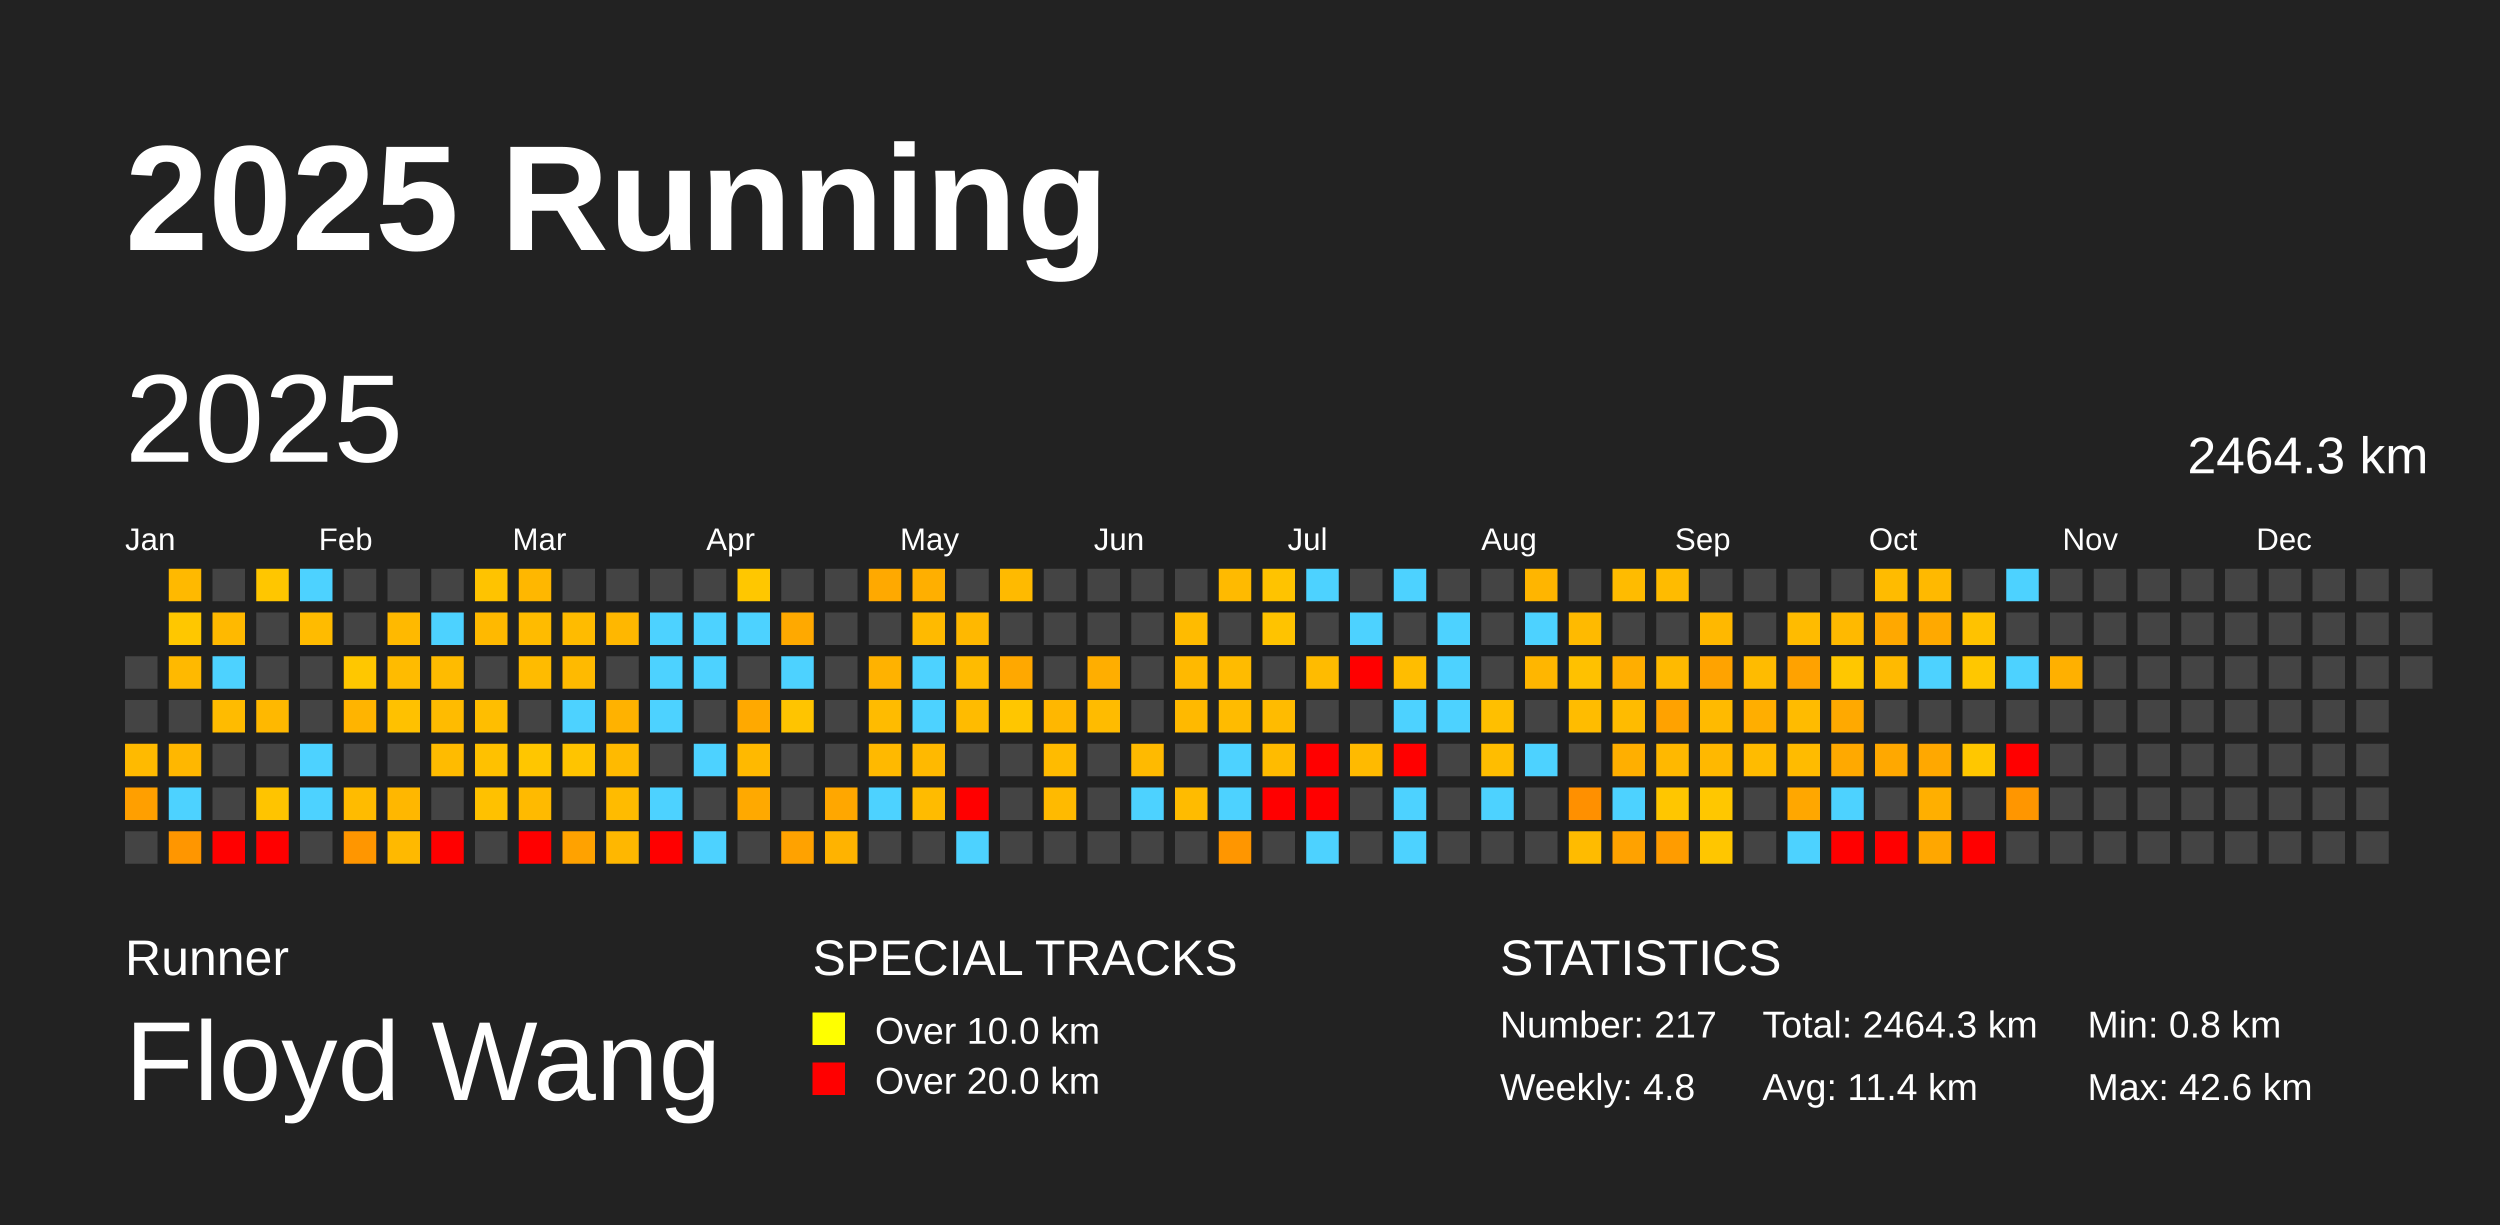
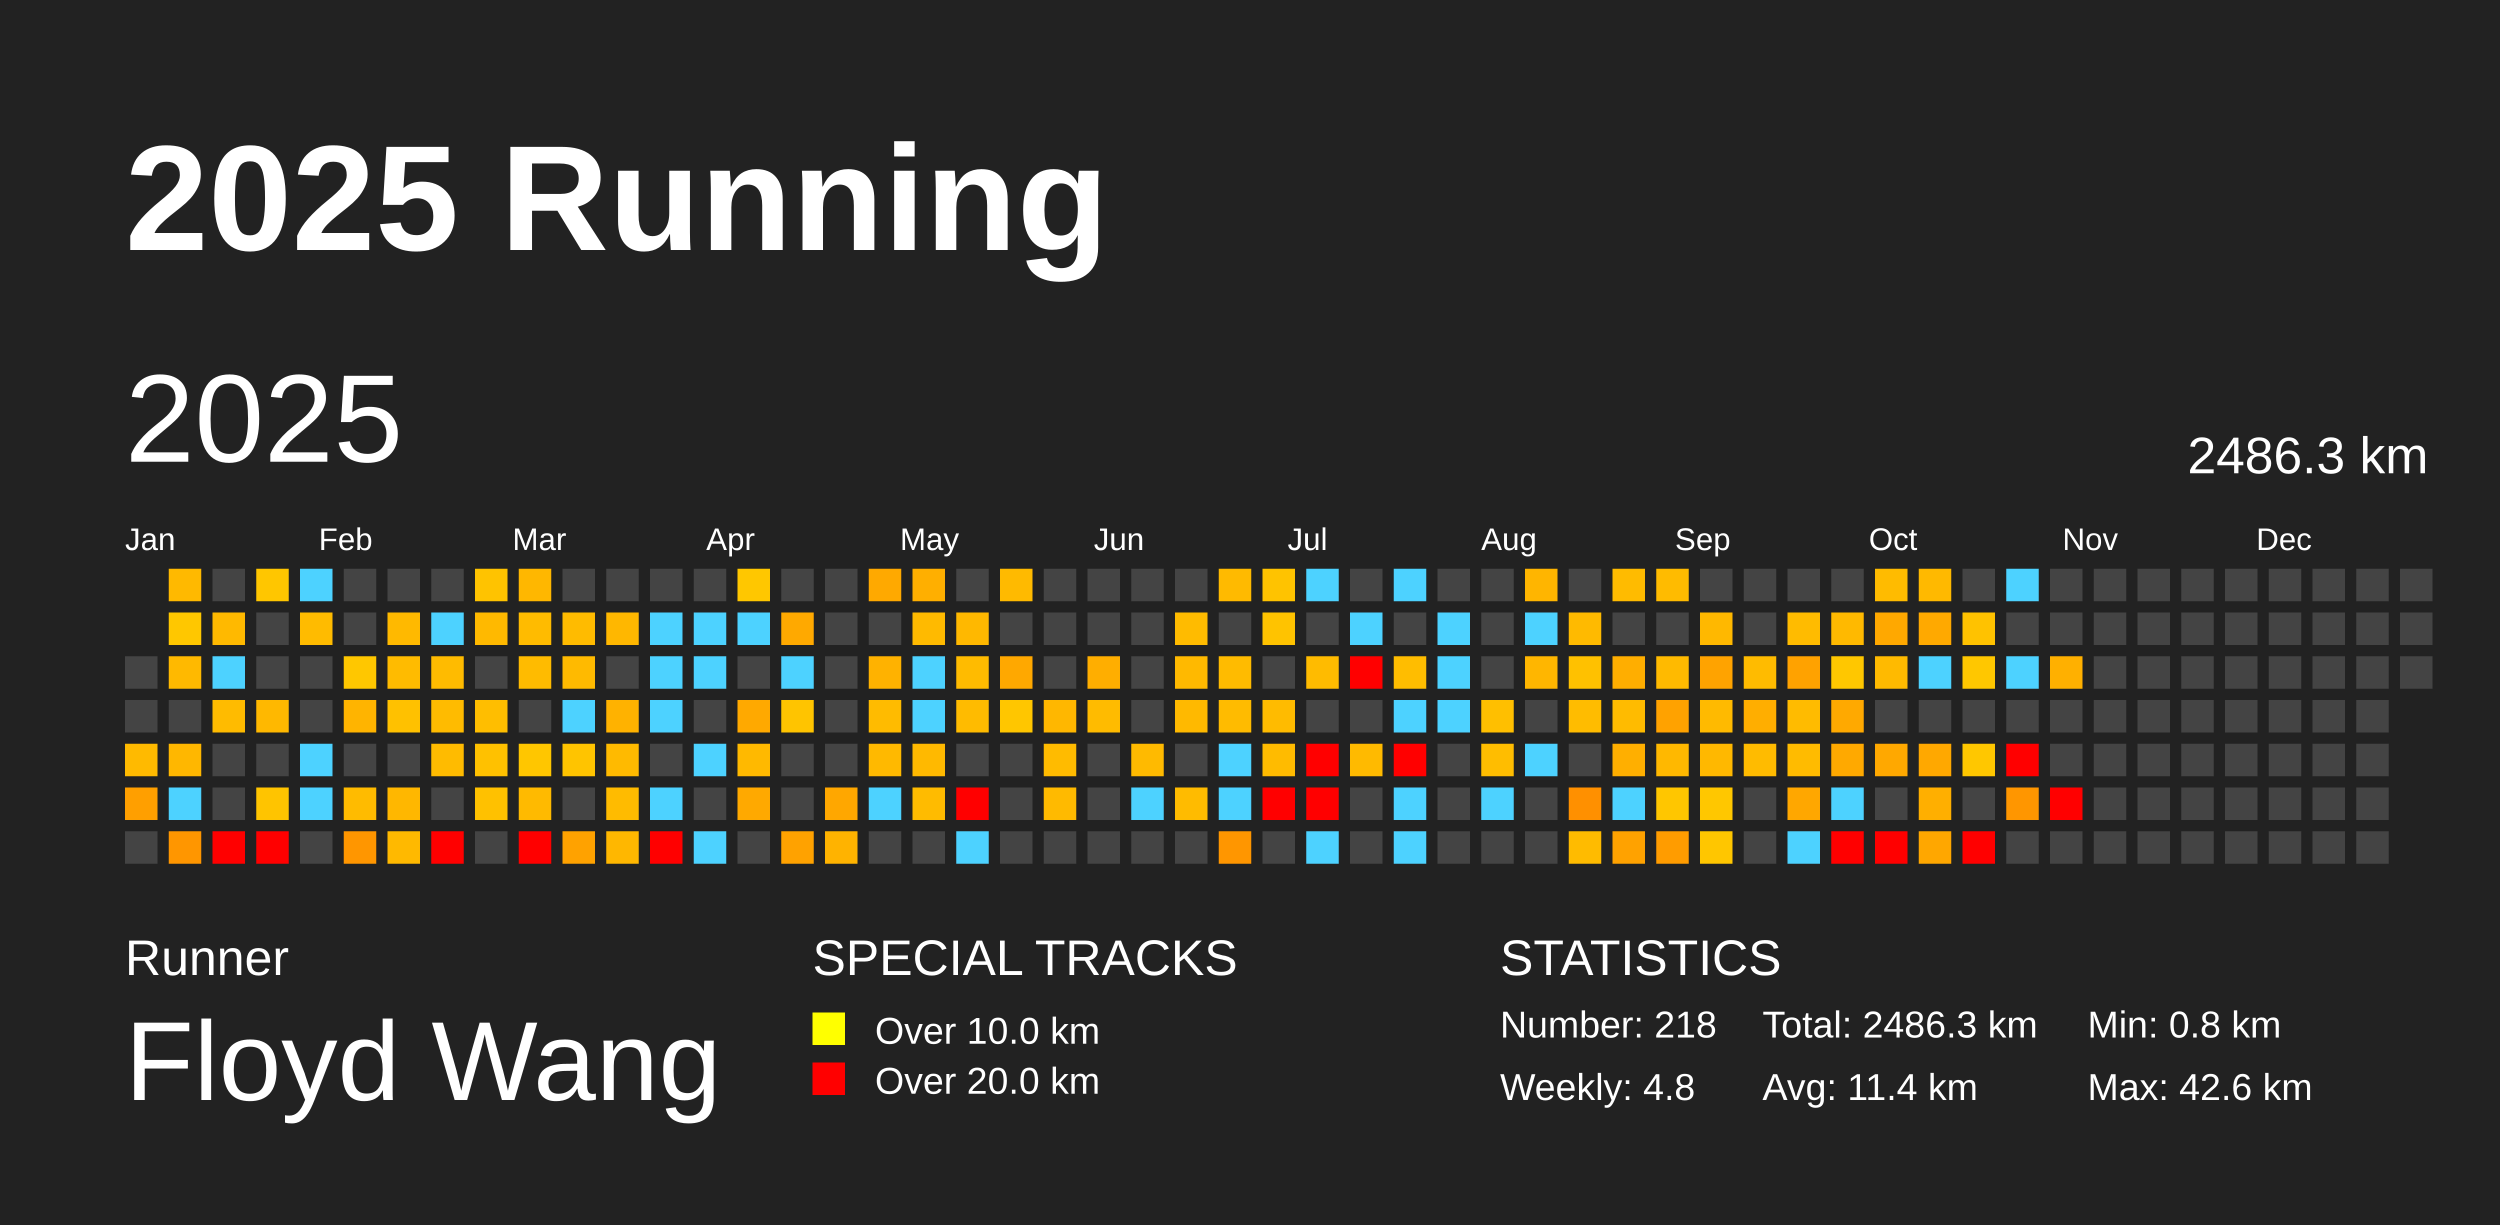
<svg xmlns="http://www.w3.org/2000/svg" baseProfile="full" height="98mm" version="1.1" viewBox="0,0,200,98" width="200mm">
  <defs />
  <rect fill="#222222" height="98" width="200" x="0" y="0" />
  <text fill="#FFFFFF" style="font-size:12px; font-family:Arial; font-weight:bold;" x="10" y="20">2025 Running</text>
  <text fill="#FFFFFF" style="font-size:4px; font-family:Arial" x="10" y="78">Runner</text>
  <text fill="#FFFFFF" style="font-size:9px; font-family:Arial" x="10" y="88">Floyd Wang</text>
  <text fill="#FFFFFF" style="font-size:4px; font-family:Arial" x="65" y="78">SPECIAL TRACKS</text>
  <rect fill="yellow" height="2.6" width="2.6" x="65" y="81" />
  <text fill="#FFFFFF" style="font-size:3px; font-family:Arial" x="70" y="83.5">Over 10.0 km</text>
  <rect fill="red" height="2.6" width="2.6" x="65" y="85" />
  <text fill="#FFFFFF" style="font-size:3px; font-family:Arial" x="70" y="87.5">Over 20.0 km</text>
  <text fill="#FFFFFF" style="font-size:4px; font-family:Arial" x="120" y="78">STATISTICS</text>
-   <text fill="#FFFFFF" style="font-size:3px; font-family:Arial" x="120" y="83">Number: 217</text>
+   <text fill="#FFFFFF" style="font-size:3px; font-family:Arial" x="120" y="83">Number: 218</text>
  <text fill="#FFFFFF" style="font-size:3px; font-family:Arial" x="120" y="88">Weekly: 4.8</text>
-   <text fill="#FFFFFF" style="font-size:3px; font-family:Arial" x="141" y="83">Total: 2464.3 km</text>
+   <text fill="#FFFFFF" style="font-size:3px; font-family:Arial" x="141" y="83">Total: 2486.3 km</text>
  <text fill="#FFFFFF" style="font-size:3px; font-family:Arial" x="141" y="88">Avg: 11.4 km</text>
  <text fill="#FFFFFF" style="font-size:3px; font-family:Arial" x="167" y="83">Min: 0.8 km</text>
  <text fill="#FFFFFF" style="font-size:3px; font-family:Arial" x="167" y="88">Max: 42.6 km</text>
  <text dominant-baseline="hanging" fill="#FFFFFF" style="font-size:10.0px; font-family:Arial;" x="10" y="30">2025</text>
-   <text dominant-baseline="hanging" fill="#FFFFFF" style="font-size:4.125px; font-family:Arial;" x="175" y="35">2464.3 km</text>
+   <text dominant-baseline="hanging" fill="#FFFFFF" style="font-size:4.125px; font-family:Arial;" x="175" y="35">2486.3 km</text>
  <text fill="#FFFFFF" style="font-size:2.5px; font-family:Arial" x="10.0" y="44">Jan</text>
  <text fill="#FFFFFF" style="font-size:2.5px; font-family:Arial" x="25.5" y="44">Feb</text>
  <text fill="#FFFFFF" style="font-size:2.5px; font-family:Arial" x="41.0" y="44">Mar</text>
  <text fill="#FFFFFF" style="font-size:2.5px; font-family:Arial" x="56.5" y="44">Apr</text>
  <text fill="#FFFFFF" style="font-size:2.5px; font-family:Arial" x="72.0" y="44">May</text>
  <text fill="#FFFFFF" style="font-size:2.5px; font-family:Arial" x="87.5" y="44">Jun</text>
  <text fill="#FFFFFF" style="font-size:2.5px; font-family:Arial" x="103.0" y="44">Jul</text>
  <text fill="#FFFFFF" style="font-size:2.5px; font-family:Arial" x="118.5" y="44">Aug</text>
  <text fill="#FFFFFF" style="font-size:2.5px; font-family:Arial" x="134.0" y="44">Sep</text>
  <text fill="#FFFFFF" style="font-size:2.5px; font-family:Arial" x="149.5" y="44">Oct</text>
  <text fill="#FFFFFF" style="font-size:2.5px; font-family:Arial" x="165.0" y="44">Nov</text>
  <text fill="#FFFFFF" style="font-size:2.5px; font-family:Arial" x="180.5" y="44">Dec</text>
  <rect fill="#444444" height="2.6" width="2.6" x="10.0" y="52.5" />
  <rect fill="#444444" height="2.6" width="2.6" x="10.0" y="56.0" />
  <rect fill="#ffba00" height="2.6" width="2.6" x="10.0" y="59.5" />
  <rect fill="#ff9f00" height="2.6" width="2.6" x="10.0" y="63.0" />
  <rect fill="#444444" height="2.6" width="2.6" x="10.0" y="66.5" />
  <rect fill="#ffb900" height="2.6" width="2.6" x="13.5" y="45.5" />
  <rect fill="#ffc700" height="2.6" width="2.6" x="13.5" y="49.0" />
  <rect fill="#ffb900" height="2.6" width="2.6" x="13.5" y="52.5" />
  <rect fill="#444444" height="2.6" width="2.6" x="13.5" y="56.0" />
  <rect fill="#ffb700" height="2.6" width="2.6" x="13.5" y="59.5" />
  <rect fill="#4dd2ff" height="2.6" width="2.6" x="13.5" y="63.0" />
  <rect fill="#ff9600" height="2.6" width="2.6" x="13.5" y="66.5" />
  <rect fill="#444444" height="2.6" width="2.6" x="17.0" y="45.5" />
  <rect fill="#ffb900" height="2.6" width="2.6" x="17.0" y="49.0" />
  <rect fill="#4dd2ff" height="2.6" width="2.6" x="17.0" y="52.5" />
  <rect fill="#ffbb00" height="2.6" width="2.6" x="17.0" y="56.0" />
  <rect fill="#444444" height="2.6" width="2.6" x="17.0" y="59.5" />
  <rect fill="#444444" height="2.6" width="2.6" x="17.0" y="63.0" />
  <rect fill="red" height="2.6" width="2.6" x="17.0" y="66.5" />
  <rect fill="#ffc600" height="2.6" width="2.6" x="20.5" y="45.5" />
  <rect fill="#444444" height="2.6" width="2.6" x="20.5" y="49.0" />
  <rect fill="#444444" height="2.6" width="2.6" x="20.5" y="52.5" />
  <rect fill="#ffb800" height="2.6" width="2.6" x="20.5" y="56.0" />
  <rect fill="#444444" height="2.6" width="2.6" x="20.5" y="59.5" />
  <rect fill="#ffc400" height="2.6" width="2.6" x="20.5" y="63.0" />
  <rect fill="red" height="2.6" width="2.6" x="20.5" y="66.5" />
  <rect fill="#4dd2ff" height="2.6" width="2.6" x="24.0" y="45.5" />
  <rect fill="#ffbb00" height="2.6" width="2.6" x="24.0" y="49.0" />
  <rect fill="#444444" height="2.6" width="2.6" x="24.0" y="52.5" />
  <rect fill="#444444" height="2.6" width="2.6" x="24.0" y="56.0" />
  <rect fill="#4dd2ff" height="2.6" width="2.6" x="24.0" y="59.5" />
  <rect fill="#4dd2ff" height="2.6" width="2.6" x="24.0" y="63.0" />
  <rect fill="#444444" height="2.6" width="2.6" x="24.0" y="66.5" />
  <rect fill="#444444" height="2.6" width="2.6" x="27.5" y="45.5" />
  <rect fill="#444444" height="2.6" width="2.6" x="27.5" y="49.0" />
  <rect fill="#ffc700" height="2.6" width="2.6" x="27.5" y="52.5" />
  <rect fill="#ffb400" height="2.6" width="2.6" x="27.5" y="56.0" />
  <rect fill="#444444" height="2.6" width="2.6" x="27.5" y="59.5" />
  <rect fill="#ffbb00" height="2.6" width="2.6" x="27.5" y="63.0" />
  <rect fill="#ff9600" height="2.6" width="2.6" x="27.5" y="66.5" />
  <rect fill="#444444" height="2.6" width="2.6" x="31.0" y="45.5" />
  <rect fill="#ffb900" height="2.6" width="2.6" x="31.0" y="49.0" />
  <rect fill="#ffbb00" height="2.6" width="2.6" x="31.0" y="52.5" />
  <rect fill="#ffc100" height="2.6" width="2.6" x="31.0" y="56.0" />
  <rect fill="#444444" height="2.6" width="2.6" x="31.0" y="59.5" />
  <rect fill="#ffb700" height="2.6" width="2.6" x="31.0" y="63.0" />
  <rect fill="#ffb900" height="2.6" width="2.6" x="31.0" y="66.5" />
  <rect fill="#444444" height="2.6" width="2.6" x="34.5" y="45.5" />
  <rect fill="#4dd2ff" height="2.6" width="2.6" x="34.5" y="49.0" />
  <rect fill="#ffbb00" height="2.6" width="2.6" x="34.5" y="52.5" />
  <rect fill="#ffbb00" height="2.6" width="2.6" x="34.5" y="56.0" />
  <rect fill="#ffbb00" height="2.6" width="2.6" x="34.5" y="59.5" />
  <rect fill="#444444" height="2.6" width="2.6" x="34.5" y="63.0" />
  <rect fill="red" height="2.6" width="2.6" x="34.5" y="66.5" />
  <rect fill="#ffc300" height="2.6" width="2.6" x="38.0" y="45.5" />
  <rect fill="#ffb900" height="2.6" width="2.6" x="38.0" y="49.0" />
  <rect fill="#444444" height="2.6" width="2.6" x="38.0" y="52.5" />
  <rect fill="#ffbe00" height="2.6" width="2.6" x="38.0" y="56.0" />
  <rect fill="#ffc100" height="2.6" width="2.6" x="38.0" y="59.5" />
  <rect fill="#ffc100" height="2.6" width="2.6" x="38.0" y="63.0" />
  <rect fill="#444444" height="2.6" width="2.6" x="38.0" y="66.5" />
  <rect fill="#ffb700" height="2.6" width="2.6" x="41.5" y="45.5" />
  <rect fill="#ffbb00" height="2.6" width="2.6" x="41.5" y="49.0" />
  <rect fill="#ffbb00" height="2.6" width="2.6" x="41.5" y="52.5" />
  <rect fill="#444444" height="2.6" width="2.6" x="41.5" y="56.0" />
  <rect fill="#ffc600" height="2.6" width="2.6" x="41.5" y="59.5" />
  <rect fill="#ffba00" height="2.6" width="2.6" x="41.5" y="63.0" />
  <rect fill="red" height="2.6" width="2.6" x="41.5" y="66.5" />
  <rect fill="#444444" height="2.6" width="2.6" x="45.0" y="45.5" />
  <rect fill="#ffbb00" height="2.6" width="2.6" x="45.0" y="49.0" />
  <rect fill="#ffba00" height="2.6" width="2.6" x="45.0" y="52.5" />
  <rect fill="#4dd2ff" height="2.6" width="2.6" x="45.0" y="56.0" />
  <rect fill="#ffc400" height="2.6" width="2.6" x="45.0" y="59.5" />
  <rect fill="#444444" height="2.6" width="2.6" x="45.0" y="63.0" />
  <rect fill="#ffa200" height="2.6" width="2.6" x="45.0" y="66.5" />
  <rect fill="#444444" height="2.6" width="2.6" x="48.5" y="45.5" />
  <rect fill="#ffb700" height="2.6" width="2.6" x="48.5" y="49.0" />
  <rect fill="#444444" height="2.6" width="2.6" x="48.5" y="52.5" />
  <rect fill="#ffb200" height="2.6" width="2.6" x="48.5" y="56.0" />
  <rect fill="#ffba00" height="2.6" width="2.6" x="48.5" y="59.5" />
  <rect fill="#ffbb00" height="2.6" width="2.6" x="48.5" y="63.0" />
  <rect fill="#ffb700" height="2.6" width="2.6" x="48.5" y="66.5" />
  <rect fill="#444444" height="2.6" width="2.6" x="52.0" y="45.5" />
  <rect fill="#4dd2ff" height="2.6" width="2.6" x="52.0" y="49.0" />
  <rect fill="#4dd2ff" height="2.6" width="2.6" x="52.0" y="52.5" />
  <rect fill="#4dd2ff" height="2.6" width="2.6" x="52.0" y="56.0" />
  <rect fill="#444444" height="2.6" width="2.6" x="52.0" y="59.5" />
  <rect fill="#4dd2ff" height="2.6" width="2.6" x="52.0" y="63.0" />
  <rect fill="red" height="2.6" width="2.6" x="52.0" y="66.5" />
  <rect fill="#444444" height="2.6" width="2.6" x="55.5" y="45.5" />
  <rect fill="#4dd2ff" height="2.6" width="2.6" x="55.5" y="49.0" />
  <rect fill="#4dd2ff" height="2.6" width="2.6" x="55.5" y="52.5" />
  <rect fill="#444444" height="2.6" width="2.6" x="55.5" y="56.0" />
  <rect fill="#4dd2ff" height="2.6" width="2.6" x="55.5" y="59.5" />
  <rect fill="#444444" height="2.6" width="2.6" x="55.5" y="63.0" />
  <rect fill="#4dd2ff" height="2.6" width="2.6" x="55.5" y="66.5" />
  <rect fill="#ffc700" height="2.6" width="2.6" x="59.0" y="45.5" />
  <rect fill="#4dd2ff" height="2.6" width="2.6" x="59.0" y="49.0" />
  <rect fill="#444444" height="2.6" width="2.6" x="59.0" y="52.5" />
  <rect fill="#ffa900" height="2.6" width="2.6" x="59.0" y="56.0" />
  <rect fill="#ffb900" height="2.6" width="2.6" x="59.0" y="59.5" />
  <rect fill="#ffa900" height="2.6" width="2.6" x="59.0" y="63.0" />
  <rect fill="#444444" height="2.6" width="2.6" x="59.0" y="66.5" />
  <rect fill="#444444" height="2.6" width="2.6" x="62.5" y="45.5" />
  <rect fill="#ffa900" height="2.6" width="2.6" x="62.5" y="49.0" />
  <rect fill="#4dd2ff" height="2.6" width="2.6" x="62.5" y="52.5" />
  <rect fill="#ffc400" height="2.6" width="2.6" x="62.5" y="56.0" />
  <rect fill="#444444" height="2.6" width="2.6" x="62.5" y="59.5" />
  <rect fill="#444444" height="2.6" width="2.6" x="62.5" y="63.0" />
  <rect fill="#ffa200" height="2.6" width="2.6" x="62.5" y="66.5" />
  <rect fill="#444444" height="2.6" width="2.6" x="66.0" y="45.5" />
  <rect fill="#444444" height="2.6" width="2.6" x="66.0" y="49.0" />
  <rect fill="#444444" height="2.6" width="2.6" x="66.0" y="52.5" />
  <rect fill="#444444" height="2.6" width="2.6" x="66.0" y="56.0" />
  <rect fill="#444444" height="2.6" width="2.6" x="66.0" y="59.5" />
  <rect fill="#ffa700" height="2.6" width="2.6" x="66.0" y="63.0" />
  <rect fill="#ffb300" height="2.6" width="2.6" x="66.0" y="66.5" />
  <rect fill="#ffa900" height="2.6" width="2.6" x="69.5" y="45.5" />
  <rect fill="#444444" height="2.6" width="2.6" x="69.5" y="49.0" />
  <rect fill="#ffb200" height="2.6" width="2.6" x="69.5" y="52.5" />
  <rect fill="#ffbb00" height="2.6" width="2.6" x="69.5" y="56.0" />
  <rect fill="#ffb900" height="2.6" width="2.6" x="69.5" y="59.5" />
  <rect fill="#4dd2ff" height="2.6" width="2.6" x="69.5" y="63.0" />
  <rect fill="#444444" height="2.6" width="2.6" x="69.5" y="66.5" />
  <rect fill="#ffaf00" height="2.6" width="2.6" x="73.0" y="45.5" />
  <rect fill="#ffba00" height="2.6" width="2.6" x="73.0" y="49.0" />
  <rect fill="#4dd2ff" height="2.6" width="2.6" x="73.0" y="52.5" />
  <rect fill="#4dd2ff" height="2.6" width="2.6" x="73.0" y="56.0" />
  <rect fill="#ffb900" height="2.6" width="2.6" x="73.0" y="59.5" />
  <rect fill="#ffbb00" height="2.6" width="2.6" x="73.0" y="63.0" />
  <rect fill="#444444" height="2.6" width="2.6" x="73.0" y="66.5" />
  <rect fill="#444444" height="2.6" width="2.6" x="76.5" y="45.5" />
  <rect fill="#ffb800" height="2.6" width="2.6" x="76.5" y="49.0" />
  <rect fill="#ffbb00" height="2.6" width="2.6" x="76.5" y="52.5" />
  <rect fill="#ffbb00" height="2.6" width="2.6" x="76.5" y="56.0" />
  <rect fill="#444444" height="2.6" width="2.6" x="76.5" y="59.5" />
  <rect fill="red" height="2.6" width="2.6" x="76.5" y="63.0" />
  <rect fill="#4dd2ff" height="2.6" width="2.6" x="76.5" y="66.5" />
  <rect fill="#ffba00" height="2.6" width="2.6" x="80.0" y="45.5" />
  <rect fill="#444444" height="2.6" width="2.6" x="80.0" y="49.0" />
  <rect fill="#ffa800" height="2.6" width="2.6" x="80.0" y="52.5" />
  <rect fill="#ffc600" height="2.6" width="2.6" x="80.0" y="56.0" />
  <rect fill="#444444" height="2.6" width="2.6" x="80.0" y="59.5" />
  <rect fill="#444444" height="2.6" width="2.6" x="80.0" y="63.0" />
  <rect fill="#444444" height="2.6" width="2.6" x="80.0" y="66.5" />
  <rect fill="#444444" height="2.6" width="2.6" x="83.5" y="45.5" />
  <rect fill="#444444" height="2.6" width="2.6" x="83.5" y="49.0" />
  <rect fill="#444444" height="2.6" width="2.6" x="83.5" y="52.5" />
  <rect fill="#ffb700" height="2.6" width="2.6" x="83.5" y="56.0" />
  <rect fill="#ffbb00" height="2.6" width="2.6" x="83.5" y="59.5" />
  <rect fill="#ffba00" height="2.6" width="2.6" x="83.5" y="63.0" />
  <rect fill="#444444" height="2.6" width="2.6" x="83.5" y="66.5" />
  <rect fill="#444444" height="2.6" width="2.6" x="87.0" y="45.5" />
  <rect fill="#444444" height="2.6" width="2.6" x="87.0" y="49.0" />
  <rect fill="#ffae00" height="2.6" width="2.6" x="87.0" y="52.5" />
  <rect fill="#ffbb00" height="2.6" width="2.6" x="87.0" y="56.0" />
  <rect fill="#444444" height="2.6" width="2.6" x="87.0" y="59.5" />
  <rect fill="#444444" height="2.6" width="2.6" x="87.0" y="63.0" />
  <rect fill="#444444" height="2.6" width="2.6" x="87.0" y="66.5" />
  <rect fill="#444444" height="2.6" width="2.6" x="90.5" y="45.5" />
  <rect fill="#444444" height="2.6" width="2.6" x="90.5" y="49.0" />
  <rect fill="#444444" height="2.6" width="2.6" x="90.5" y="52.5" />
  <rect fill="#444444" height="2.6" width="2.6" x="90.5" y="56.0" />
  <rect fill="#ffba00" height="2.6" width="2.6" x="90.5" y="59.5" />
  <rect fill="#4dd2ff" height="2.6" width="2.6" x="90.5" y="63.0" />
  <rect fill="#444444" height="2.6" width="2.6" x="90.5" y="66.5" />
  <rect fill="#444444" height="2.6" width="2.6" x="94.0" y="45.5" />
  <rect fill="#ffbb00" height="2.6" width="2.6" x="94.0" y="49.0" />
  <rect fill="#ffb900" height="2.6" width="2.6" x="94.0" y="52.5" />
  <rect fill="#ffb900" height="2.6" width="2.6" x="94.0" y="56.0" />
  <rect fill="#444444" height="2.6" width="2.6" x="94.0" y="59.5" />
  <rect fill="#ffbb00" height="2.6" width="2.6" x="94.0" y="63.0" />
  <rect fill="#444444" height="2.6" width="2.6" x="94.0" y="66.5" />
  <rect fill="#ffba00" height="2.6" width="2.6" x="97.5" y="45.5" />
  <rect fill="#444444" height="2.6" width="2.6" x="97.5" y="49.0" />
  <rect fill="#ffbb00" height="2.6" width="2.6" x="97.5" y="52.5" />
  <rect fill="#ffbb00" height="2.6" width="2.6" x="97.5" y="56.0" />
  <rect fill="#4dd2ff" height="2.6" width="2.6" x="97.5" y="59.5" />
  <rect fill="#4dd2ff" height="2.6" width="2.6" x="97.5" y="63.0" />
  <rect fill="#ff9600" height="2.6" width="2.6" x="97.5" y="66.5" />
  <rect fill="#ffc300" height="2.6" width="2.6" x="101.0" y="45.5" />
  <rect fill="#ffc300" height="2.6" width="2.6" x="101.0" y="49.0" />
  <rect fill="#444444" height="2.6" width="2.6" x="101.0" y="52.5" />
  <rect fill="#ffbb00" height="2.6" width="2.6" x="101.0" y="56.0" />
  <rect fill="#ffbb00" height="2.6" width="2.6" x="101.0" y="59.5" />
  <rect fill="red" height="2.6" width="2.6" x="101.0" y="63.0" />
  <rect fill="#444444" height="2.6" width="2.6" x="101.0" y="66.5" />
  <rect fill="#4dd2ff" height="2.6" width="2.6" x="104.5" y="45.5" />
  <rect fill="#444444" height="2.6" width="2.6" x="104.5" y="49.0" />
  <rect fill="#ffbb00" height="2.6" width="2.6" x="104.5" y="52.5" />
  <rect fill="#444444" height="2.6" width="2.6" x="104.5" y="56.0" />
  <rect fill="red" height="2.6" width="2.6" x="104.5" y="59.5" />
  <rect fill="red" height="2.6" width="2.6" x="104.5" y="63.0" />
  <rect fill="#4dd2ff" height="2.6" width="2.6" x="104.5" y="66.5" />
  <rect fill="#444444" height="2.6" width="2.6" x="108.0" y="45.5" />
  <rect fill="#4dd2ff" height="2.6" width="2.6" x="108.0" y="49.0" />
  <rect fill="red" height="2.6" width="2.6" x="108.0" y="52.5" />
  <rect fill="#444444" height="2.6" width="2.6" x="108.0" y="56.0" />
  <rect fill="#ffba00" height="2.6" width="2.6" x="108.0" y="59.5" />
  <rect fill="#444444" height="2.6" width="2.6" x="108.0" y="63.0" />
  <rect fill="#444444" height="2.6" width="2.6" x="108.0" y="66.5" />
  <rect fill="#4dd2ff" height="2.6" width="2.6" x="111.5" y="45.5" />
  <rect fill="#444444" height="2.6" width="2.6" x="111.5" y="49.0" />
  <rect fill="#ffbd00" height="2.6" width="2.6" x="111.5" y="52.5" />
  <rect fill="#4dd2ff" height="2.6" width="2.6" x="111.5" y="56.0" />
  <rect fill="red" height="2.6" width="2.6" x="111.5" y="59.5" />
  <rect fill="#4dd2ff" height="2.6" width="2.6" x="111.5" y="63.0" />
  <rect fill="#4dd2ff" height="2.6" width="2.6" x="111.5" y="66.5" />
  <rect fill="#444444" height="2.6" width="2.6" x="115.0" y="45.5" />
  <rect fill="#4dd2ff" height="2.6" width="2.6" x="115.0" y="49.0" />
  <rect fill="#4dd2ff" height="2.6" width="2.6" x="115.0" y="52.5" />
  <rect fill="#4dd2ff" height="2.6" width="2.6" x="115.0" y="56.0" />
  <rect fill="#444444" height="2.6" width="2.6" x="115.0" y="59.5" />
  <rect fill="#444444" height="2.6" width="2.6" x="115.0" y="63.0" />
  <rect fill="#444444" height="2.6" width="2.6" x="115.0" y="66.5" />
  <rect fill="#444444" height="2.6" width="2.6" x="118.5" y="45.5" />
  <rect fill="#444444" height="2.6" width="2.6" x="118.5" y="49.0" />
  <rect fill="#444444" height="2.6" width="2.6" x="118.5" y="52.5" />
  <rect fill="#ffbf00" height="2.6" width="2.6" x="118.5" y="56.0" />
  <rect fill="#ffbd00" height="2.6" width="2.6" x="118.5" y="59.5" />
  <rect fill="#4dd2ff" height="2.6" width="2.6" x="118.5" y="63.0" />
  <rect fill="#444444" height="2.6" width="2.6" x="118.5" y="66.5" />
  <rect fill="#ffb500" height="2.6" width="2.6" x="122.0" y="45.5" />
  <rect fill="#4dd2ff" height="2.6" width="2.6" x="122.0" y="49.0" />
  <rect fill="#ffb600" height="2.6" width="2.6" x="122.0" y="52.5" />
  <rect fill="#444444" height="2.6" width="2.6" x="122.0" y="56.0" />
  <rect fill="#4dd2ff" height="2.6" width="2.6" x="122.0" y="59.5" />
  <rect fill="#444444" height="2.6" width="2.6" x="122.0" y="63.0" />
  <rect fill="#444444" height="2.6" width="2.6" x="122.0" y="66.5" />
  <rect fill="#444444" height="2.6" width="2.6" x="125.5" y="45.5" />
  <rect fill="#ffba00" height="2.6" width="2.6" x="125.5" y="49.0" />
  <rect fill="#ffc100" height="2.6" width="2.6" x="125.5" y="52.5" />
  <rect fill="#ffbc00" height="2.6" width="2.6" x="125.5" y="56.0" />
  <rect fill="#444444" height="2.6" width="2.6" x="125.5" y="59.5" />
  <rect fill="#ff9000" height="2.6" width="2.6" x="125.5" y="63.0" />
  <rect fill="#ffbb00" height="2.6" width="2.6" x="125.5" y="66.5" />
  <rect fill="#ffbb00" height="2.6" width="2.6" x="129.0" y="45.5" />
  <rect fill="#444444" height="2.6" width="2.6" x="129.0" y="49.0" />
  <rect fill="#ffae00" height="2.6" width="2.6" x="129.0" y="52.5" />
  <rect fill="#ffbb00" height="2.6" width="2.6" x="129.0" y="56.0" />
  <rect fill="#ffaf00" height="2.6" width="2.6" x="129.0" y="59.5" />
  <rect fill="#4dd2ff" height="2.6" width="2.6" x="129.0" y="63.0" />
  <rect fill="#ffa200" height="2.6" width="2.6" x="129.0" y="66.5" />
  <rect fill="#ffbb00" height="2.6" width="2.6" x="132.5" y="45.5" />
  <rect fill="#444444" height="2.6" width="2.6" x="132.5" y="49.0" />
  <rect fill="#ffba00" height="2.6" width="2.6" x="132.5" y="52.5" />
  <rect fill="#ffa200" height="2.6" width="2.6" x="132.5" y="56.0" />
  <rect fill="#ffb800" height="2.6" width="2.6" x="132.5" y="59.5" />
  <rect fill="#ffc600" height="2.6" width="2.6" x="132.5" y="63.0" />
  <rect fill="#ff9c00" height="2.6" width="2.6" x="132.5" y="66.5" />
  <rect fill="#444444" height="2.6" width="2.6" x="136.0" y="45.5" />
  <rect fill="#ffb800" height="2.6" width="2.6" x="136.0" y="49.0" />
  <rect fill="#ffa300" height="2.6" width="2.6" x="136.0" y="52.5" />
  <rect fill="#ffba00" height="2.6" width="2.6" x="136.0" y="56.0" />
  <rect fill="#ffb800" height="2.6" width="2.6" x="136.0" y="59.5" />
  <rect fill="#ffc700" height="2.6" width="2.6" x="136.0" y="63.0" />
  <rect fill="#ffc600" height="2.6" width="2.6" x="136.0" y="66.5" />
  <rect fill="#444444" height="2.6" width="2.6" x="139.5" y="45.5" />
  <rect fill="#444444" height="2.6" width="2.6" x="139.5" y="49.0" />
  <rect fill="#ffbb00" height="2.6" width="2.6" x="139.5" y="52.5" />
  <rect fill="#ffae00" height="2.6" width="2.6" x="139.5" y="56.0" />
  <rect fill="#ffbb00" height="2.6" width="2.6" x="139.5" y="59.5" />
  <rect fill="#444444" height="2.6" width="2.6" x="139.5" y="63.0" />
  <rect fill="#444444" height="2.6" width="2.6" x="139.5" y="66.5" />
  <rect fill="#444444" height="2.6" width="2.6" x="143.0" y="45.5" />
  <rect fill="#ffbb00" height="2.6" width="2.6" x="143.0" y="49.0" />
  <rect fill="#ffa200" height="2.6" width="2.6" x="143.0" y="52.5" />
  <rect fill="#ffbb00" height="2.6" width="2.6" x="143.0" y="56.0" />
  <rect fill="#ffbb00" height="2.6" width="2.6" x="143.0" y="59.5" />
  <rect fill="#ffa700" height="2.6" width="2.6" x="143.0" y="63.0" />
  <rect fill="#4dd2ff" height="2.6" width="2.6" x="143.0" y="66.5" />
  <rect fill="#444444" height="2.6" width="2.6" x="146.5" y="45.5" />
  <rect fill="#ffb900" height="2.6" width="2.6" x="146.5" y="49.0" />
  <rect fill="#ffc700" height="2.6" width="2.6" x="146.5" y="52.5" />
  <rect fill="#ffa900" height="2.6" width="2.6" x="146.5" y="56.0" />
  <rect fill="#ffa900" height="2.6" width="2.6" x="146.5" y="59.5" />
  <rect fill="#4dd2ff" height="2.6" width="2.6" x="146.5" y="63.0" />
  <rect fill="red" height="2.6" width="2.6" x="146.5" y="66.5" />
  <rect fill="#ffbb00" height="2.6" width="2.6" x="150.0" y="45.5" />
  <rect fill="#ffa800" height="2.6" width="2.6" x="150.0" y="49.0" />
  <rect fill="#ffba00" height="2.6" width="2.6" x="150.0" y="52.5" />
  <rect fill="#444444" height="2.6" width="2.6" x="150.0" y="56.0" />
  <rect fill="#ffa800" height="2.6" width="2.6" x="150.0" y="59.5" />
  <rect fill="#444444" height="2.6" width="2.6" x="150.0" y="63.0" />
  <rect fill="red" height="2.6" width="2.6" x="150.0" y="66.5" />
  <rect fill="#ffb900" height="2.6" width="2.6" x="153.5" y="45.5" />
  <rect fill="#ffa900" height="2.6" width="2.6" x="153.5" y="49.0" />
  <rect fill="#4dd2ff" height="2.6" width="2.6" x="153.5" y="52.5" />
  <rect fill="#444444" height="2.6" width="2.6" x="153.5" y="56.0" />
  <rect fill="#ffa800" height="2.6" width="2.6" x="153.5" y="59.5" />
  <rect fill="#ffaf00" height="2.6" width="2.6" x="153.5" y="63.0" />
  <rect fill="#ffa700" height="2.6" width="2.6" x="153.5" y="66.5" />
  <rect fill="#444444" height="2.6" width="2.6" x="157.0" y="45.5" />
  <rect fill="#ffc200" height="2.6" width="2.6" x="157.0" y="49.0" />
  <rect fill="#ffc700" height="2.6" width="2.6" x="157.0" y="52.5" />
  <rect fill="#444444" height="2.6" width="2.6" x="157.0" y="56.0" />
  <rect fill="#ffc700" height="2.6" width="2.6" x="157.0" y="59.5" />
  <rect fill="#444444" height="2.6" width="2.6" x="157.0" y="63.0" />
  <rect fill="red" height="2.6" width="2.6" x="157.0" y="66.5" />
  <rect fill="#4dd2ff" height="2.6" width="2.6" x="160.5" y="45.5" />
  <rect fill="#444444" height="2.6" width="2.6" x="160.5" y="49.0" />
  <rect fill="#4dd2ff" height="2.6" width="2.6" x="160.5" y="52.5" />
  <rect fill="#444444" height="2.6" width="2.6" x="160.5" y="56.0" />
  <rect fill="red" height="2.6" width="2.6" x="160.5" y="59.5" />
  <rect fill="#ff9600" height="2.6" width="2.6" x="160.5" y="63.0" />
  <rect fill="#444444" height="2.6" width="2.6" x="160.5" y="66.5" />
  <rect fill="#444444" height="2.6" width="2.6" x="164.0" y="45.5" />
  <rect fill="#444444" height="2.6" width="2.6" x="164.0" y="49.0" />
  <rect fill="#ffb000" height="2.6" width="2.6" x="164.0" y="52.5" />
  <rect fill="#444444" height="2.6" width="2.6" x="164.0" y="56.0" />
  <rect fill="#444444" height="2.6" width="2.6" x="164.0" y="59.5" />
-   <rect fill="#444444" height="2.6" width="2.6" x="164.0" y="63.0" />
+   <rect fill="red" height="2.6" width="2.6" x="164.0" y="63.0" />
  <rect fill="#444444" height="2.6" width="2.6" x="164.0" y="66.5" />
  <rect fill="#444444" height="2.6" width="2.6" x="167.5" y="45.5" />
  <rect fill="#444444" height="2.6" width="2.6" x="167.5" y="49.0" />
  <rect fill="#444444" height="2.6" width="2.6" x="167.5" y="52.5" />
  <rect fill="#444444" height="2.6" width="2.6" x="167.5" y="56.0" />
  <rect fill="#444444" height="2.6" width="2.6" x="167.5" y="59.5" />
  <rect fill="#444444" height="2.6" width="2.6" x="167.5" y="63.0" />
  <rect fill="#444444" height="2.6" width="2.6" x="167.5" y="66.5" />
  <rect fill="#444444" height="2.6" width="2.6" x="171.0" y="45.5" />
  <rect fill="#444444" height="2.6" width="2.6" x="171.0" y="49.0" />
  <rect fill="#444444" height="2.6" width="2.6" x="171.0" y="52.5" />
  <rect fill="#444444" height="2.6" width="2.6" x="171.0" y="56.0" />
  <rect fill="#444444" height="2.6" width="2.6" x="171.0" y="59.5" />
  <rect fill="#444444" height="2.6" width="2.6" x="171.0" y="63.0" />
  <rect fill="#444444" height="2.6" width="2.6" x="171.0" y="66.5" />
  <rect fill="#444444" height="2.6" width="2.6" x="174.5" y="45.5" />
  <rect fill="#444444" height="2.6" width="2.6" x="174.5" y="49.0" />
  <rect fill="#444444" height="2.6" width="2.6" x="174.5" y="52.5" />
  <rect fill="#444444" height="2.6" width="2.6" x="174.5" y="56.0" />
  <rect fill="#444444" height="2.6" width="2.6" x="174.5" y="59.5" />
  <rect fill="#444444" height="2.6" width="2.6" x="174.5" y="63.0" />
  <rect fill="#444444" height="2.6" width="2.6" x="174.5" y="66.5" />
  <rect fill="#444444" height="2.6" width="2.6" x="178.0" y="45.5" />
  <rect fill="#444444" height="2.6" width="2.6" x="178.0" y="49.0" />
  <rect fill="#444444" height="2.6" width="2.6" x="178.0" y="52.5" />
  <rect fill="#444444" height="2.6" width="2.6" x="178.0" y="56.0" />
  <rect fill="#444444" height="2.6" width="2.6" x="178.0" y="59.5" />
  <rect fill="#444444" height="2.6" width="2.6" x="178.0" y="63.0" />
  <rect fill="#444444" height="2.6" width="2.6" x="178.0" y="66.5" />
  <rect fill="#444444" height="2.6" width="2.6" x="181.5" y="45.5" />
  <rect fill="#444444" height="2.6" width="2.6" x="181.5" y="49.0" />
  <rect fill="#444444" height="2.6" width="2.6" x="181.5" y="52.5" />
  <rect fill="#444444" height="2.6" width="2.6" x="181.5" y="56.0" />
  <rect fill="#444444" height="2.6" width="2.6" x="181.5" y="59.5" />
  <rect fill="#444444" height="2.6" width="2.6" x="181.5" y="63.0" />
  <rect fill="#444444" height="2.6" width="2.6" x="181.5" y="66.5" />
  <rect fill="#444444" height="2.6" width="2.6" x="185.0" y="45.5" />
  <rect fill="#444444" height="2.6" width="2.6" x="185.0" y="49.0" />
  <rect fill="#444444" height="2.6" width="2.6" x="185.0" y="52.5" />
  <rect fill="#444444" height="2.6" width="2.6" x="185.0" y="56.0" />
  <rect fill="#444444" height="2.6" width="2.6" x="185.0" y="59.5" />
  <rect fill="#444444" height="2.6" width="2.6" x="185.0" y="63.0" />
  <rect fill="#444444" height="2.6" width="2.6" x="185.0" y="66.5" />
  <rect fill="#444444" height="2.6" width="2.6" x="188.5" y="45.5" />
  <rect fill="#444444" height="2.6" width="2.6" x="188.5" y="49.0" />
  <rect fill="#444444" height="2.6" width="2.6" x="188.5" y="52.5" />
  <rect fill="#444444" height="2.6" width="2.6" x="188.5" y="56.0" />
  <rect fill="#444444" height="2.6" width="2.6" x="188.5" y="59.5" />
  <rect fill="#444444" height="2.6" width="2.6" x="188.5" y="63.0" />
  <rect fill="#444444" height="2.6" width="2.6" x="188.5" y="66.5" />
  <rect fill="#444444" height="2.6" width="2.6" x="192.0" y="45.5" />
  <rect fill="#444444" height="2.6" width="2.6" x="192.0" y="49.0" />
  <rect fill="#444444" height="2.6" width="2.6" x="192.0" y="52.5" />
</svg>
